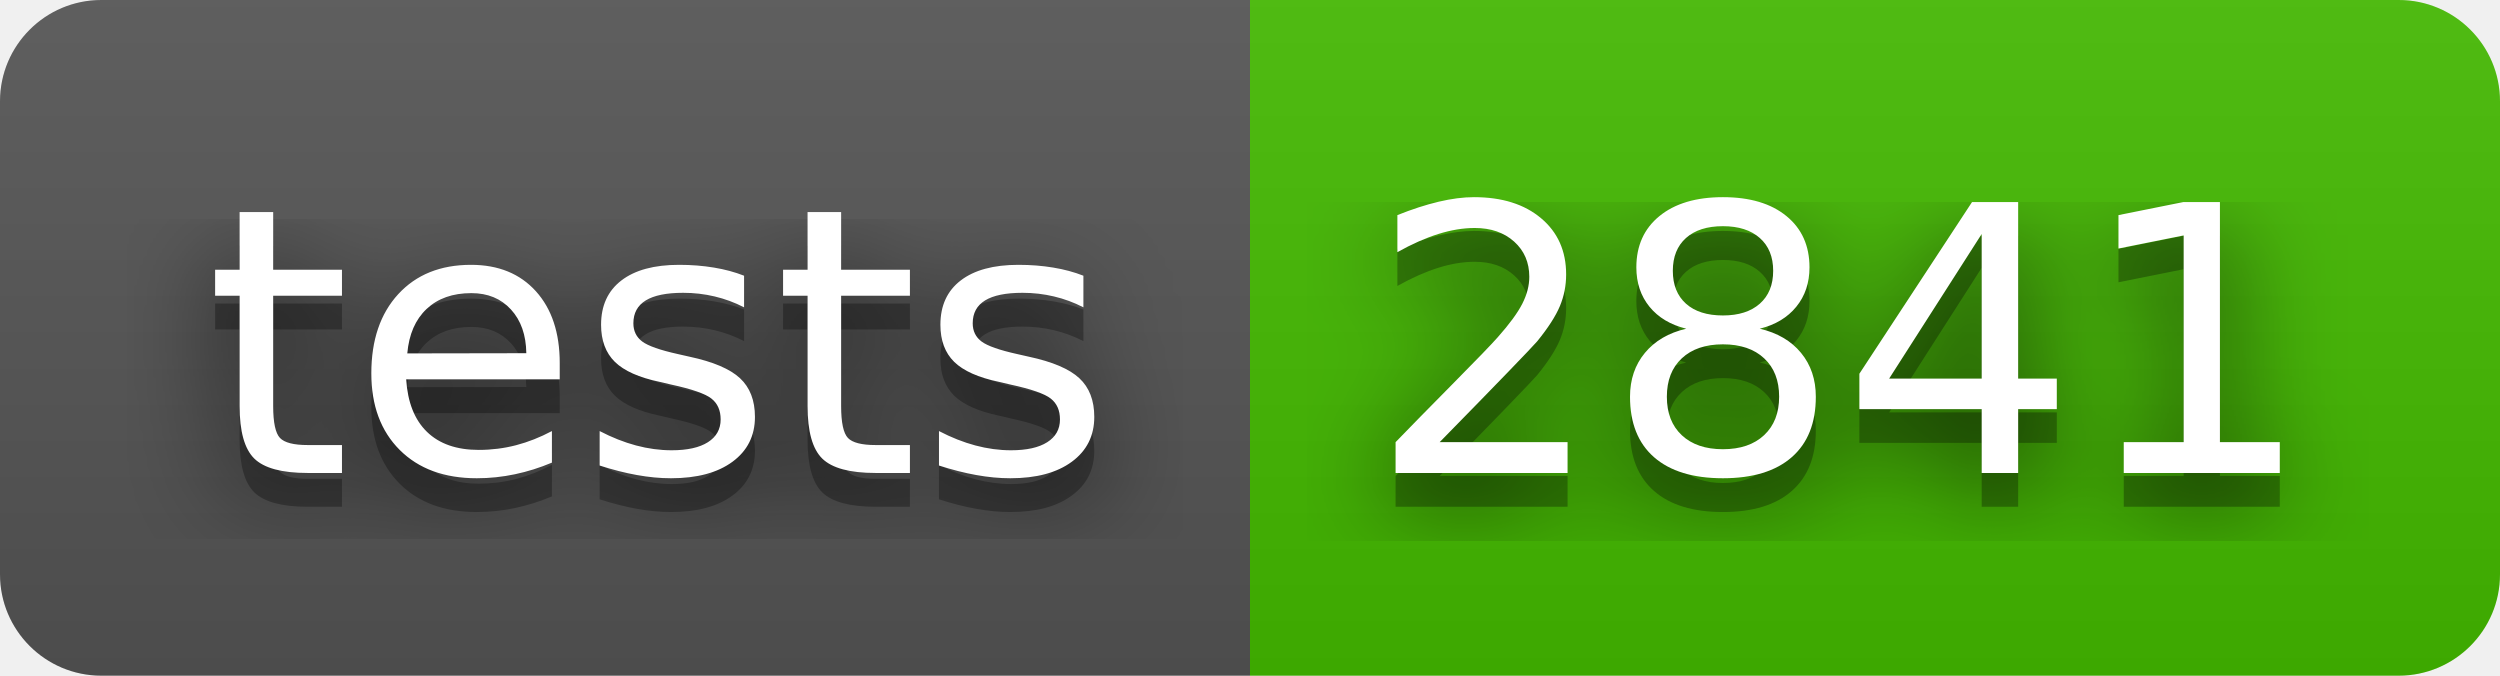
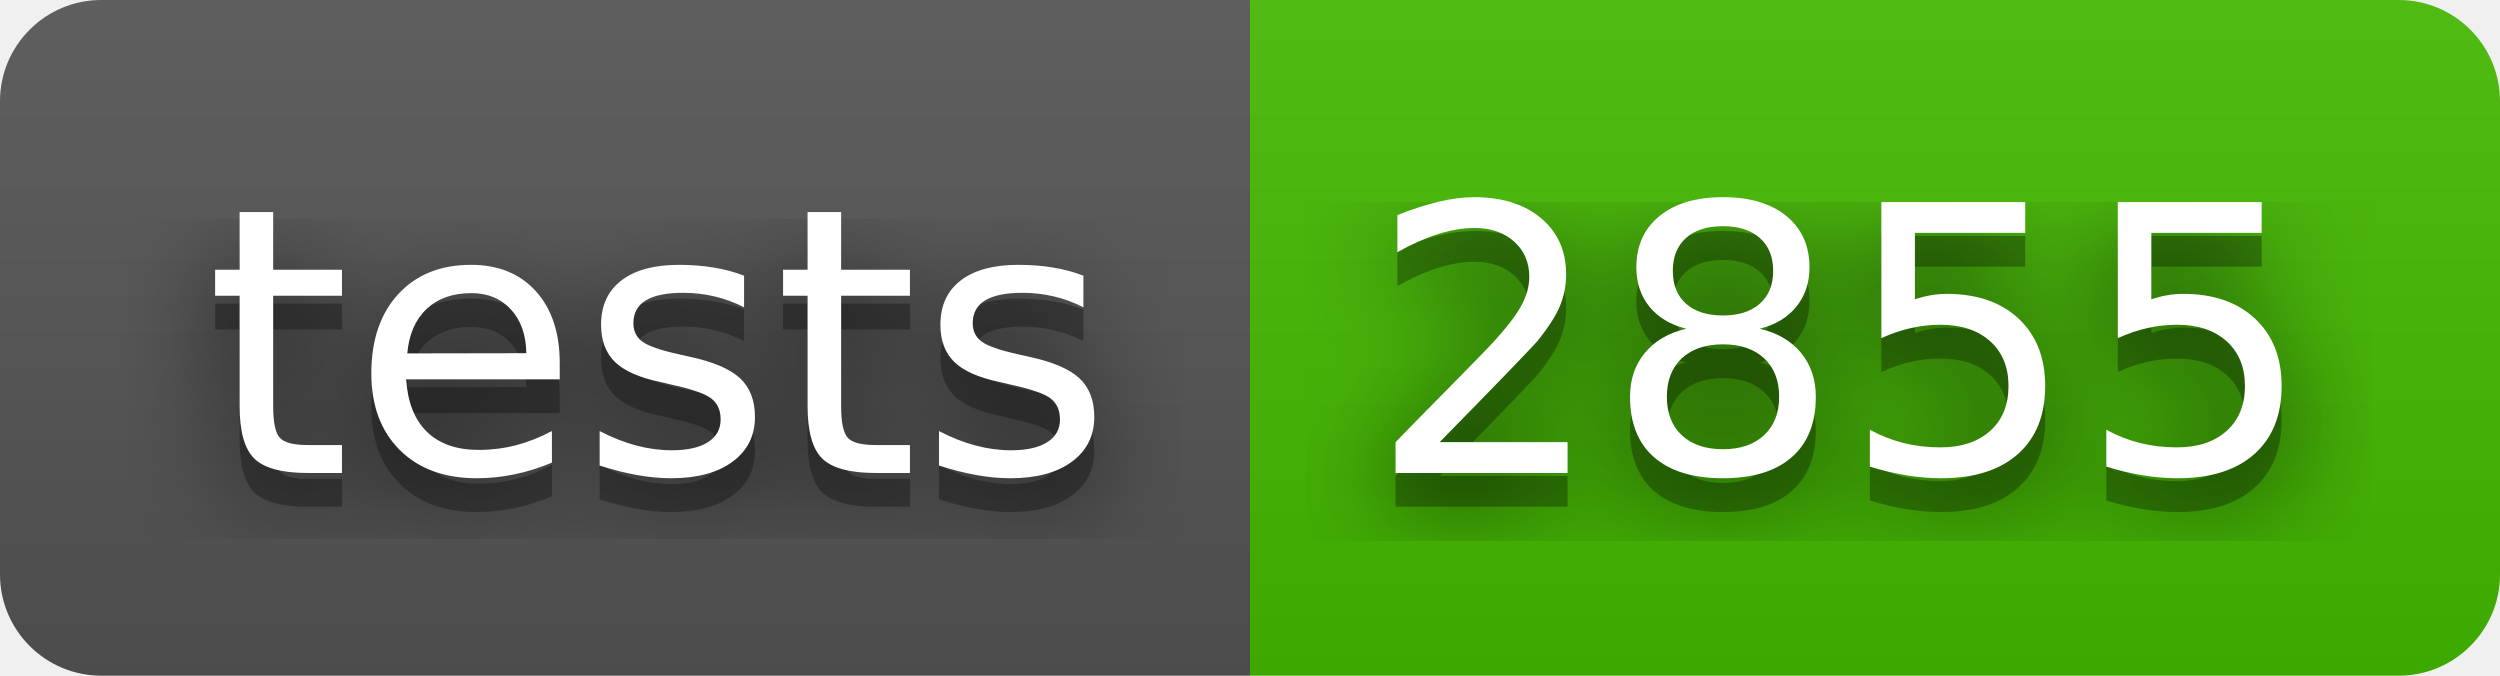
- <svg xmlns="http://www.w3.org/2000/svg" width="74" height="20" role="img" aria-label="tests: 2841">
+ <svg xmlns="http://www.w3.org/2000/svg" width="74" height="20" role="img" aria-label="tests: 2855">
  <filter id="blur">
    <feGaussianBlur stdDeviation="16" />
  </filter>
  <linearGradient id="s" x2="0" y2="100%">
    <stop offset="0" stop-color="#bbb" stop-opacity=".1" />
    <stop offset="1" stop-opacity=".1" />
  </linearGradient>
  <clipPath id="r">
    <rect width="74" height="20" rx="3" />
  </clipPath>
  <g clip-path="url(#r)">
    <rect width="37" height="20" fill="#555" />
    <rect x="37" width="37" height="20" fill="#4b0" />
    <rect width="74" height="20" fill="url(#s)" />
  </g>
  <g fill="#fff" text-anchor="middle" font-family="Verdana,Geneva,DejaVu Sans,sans-serif" text-rendering="geometricPrecision" font-size="110">
    <g transform="scale(.1)">
      <g aria-hidden="true" fill="#010101">
        <text x="195" y="150" fill-opacity=".8" filter="url(#blur)" textLength="270">tests</text>
        <text x="195" y="150" fill-opacity=".3" textLength="270">tests</text>
      </g>
      <text x="195" y="140" textLength="270">tests</text>
    </g>
    <g transform="scale(.1)">
      <g aria-hidden="true" fill="#010101">
-         <text x="545" y="150" fill-opacity=".8" filter="url(#blur)" textLength="270">2841</text>
-         <text x="545" y="150" fill-opacity=".3" textLength="270">2841</text>
+         <text x="545" y="150" fill-opacity=".8" filter="url(#blur)" textLength="270">2855</text>
+         <text x="545" y="150" fill-opacity=".3" textLength="270">2855</text>
      </g>
-       <text x="545" y="140" textLength="270">2841</text>
+       <text x="545" y="140" textLength="270">2855</text>
    </g>
  </g>
</svg>
